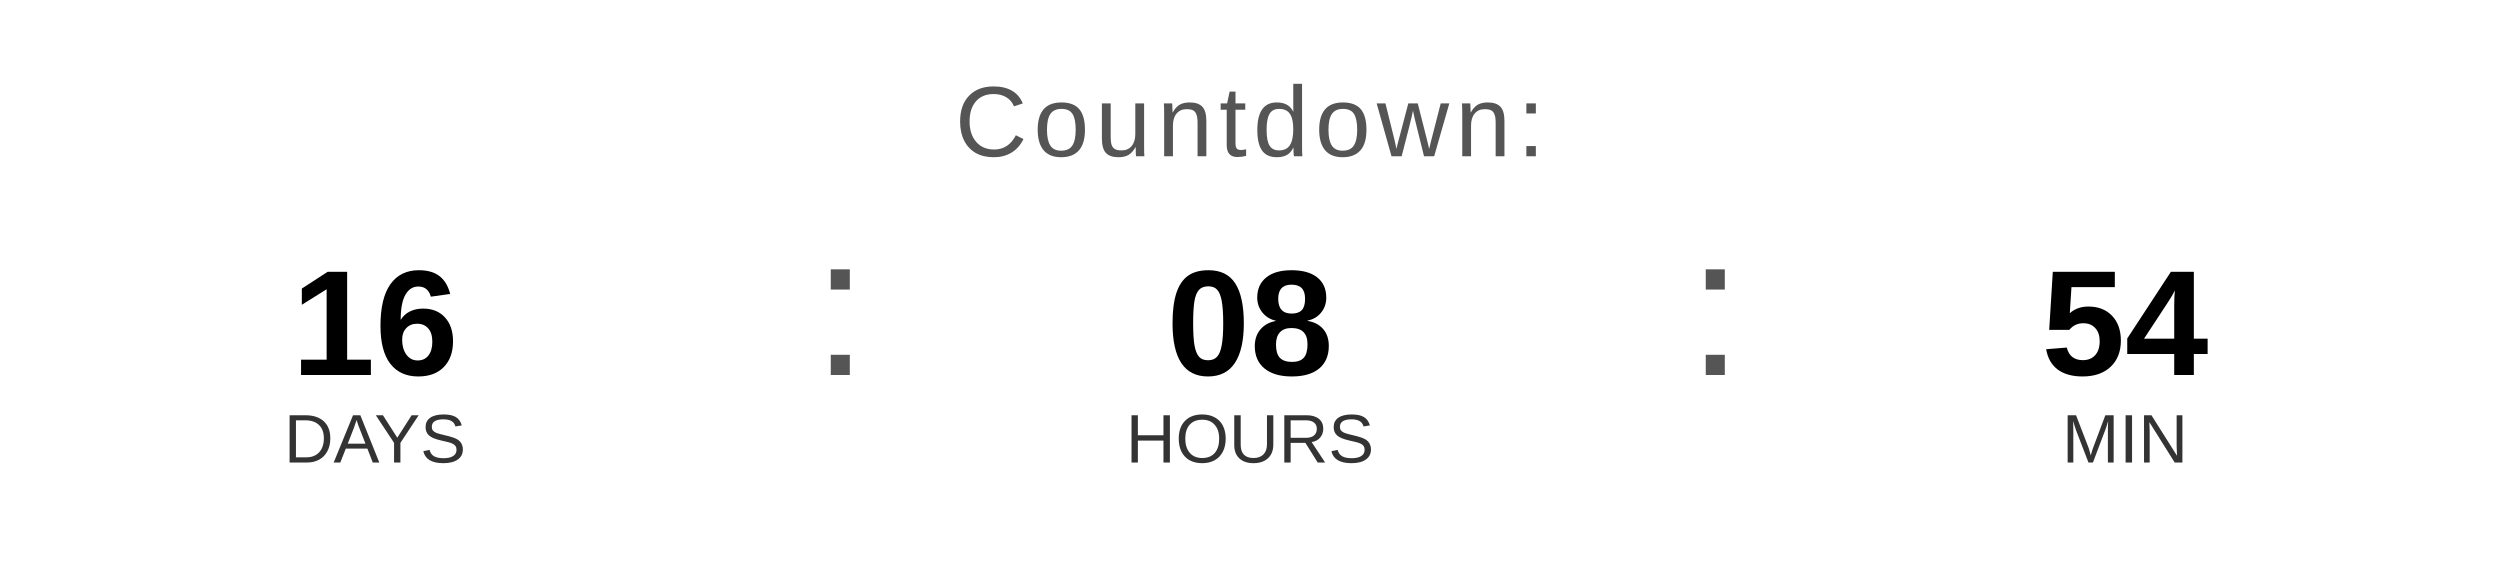
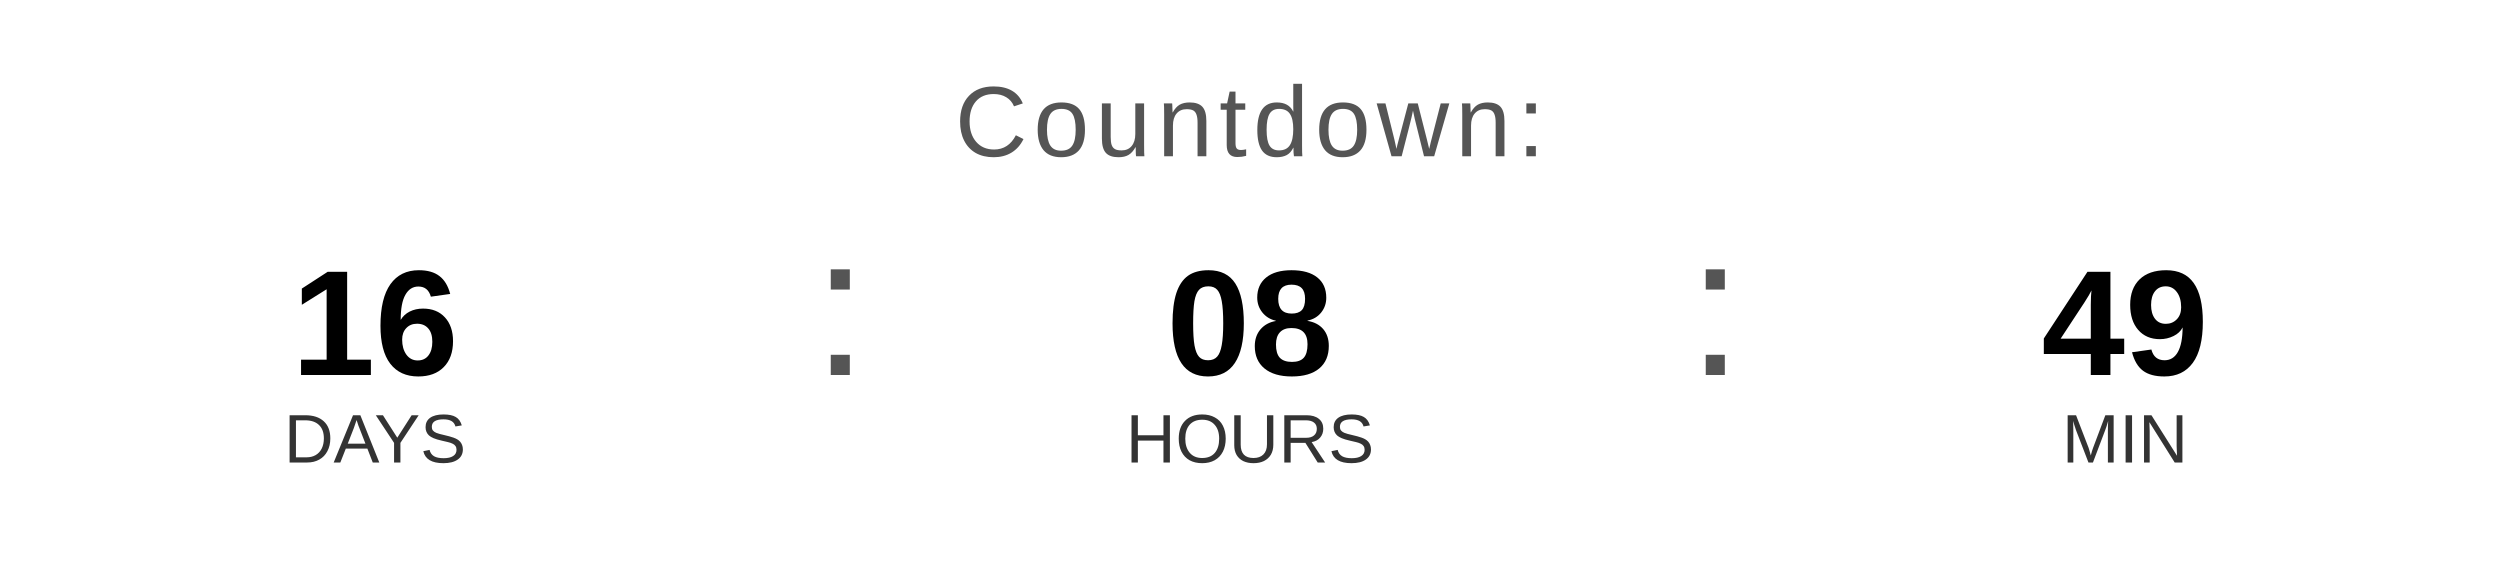
<svg xmlns="http://www.w3.org/2000/svg" width="400" height="90" viewBox="0 0 400 90">
  <text x="200" y="25" font-family="Arial, Helvetica, sans-serif" font-size="16" fill="#555555" text-anchor="middle" letter-spacing="1">
    Countdown:
  </text>
  <text x="60" y="60" font-family="Arial, Helvetica, sans-serif" font-size="24" font-weight="bold" fill="#000000" text-anchor="middle">16</text>
  <text x="60" y="74" font-family="Arial, Helvetica, sans-serif" font-size="11" fill="#333333" text-anchor="middle">DAYS</text>
  <text x="130" y="60" font-family="Arial, sans-serif" font-size="32" fill="#555555">:</text>
  <text x="200" y="60" font-family="Arial, Helvetica, sans-serif" font-size="24" font-weight="bold" fill="#000000" text-anchor="middle">08</text>
  <text x="200" y="74" font-family="Arial, Helvetica, sans-serif" font-size="11" fill="#333333" text-anchor="middle">HOURS</text>
  <text x="270" y="60" font-family="Arial, sans-serif" font-size="32" fill="#555555">:</text>
-   <text x="340" y="60" font-family="Arial, Helvetica, sans-serif" font-size="24" font-weight="bold" fill="#000000" text-anchor="middle">54</text>
+   <text x="340" y="60" font-family="Arial, Helvetica, sans-serif" font-size="24" font-weight="bold" fill="#000000" text-anchor="middle">49</text>
  <text x="340" y="74" font-family="Arial, Helvetica, sans-serif" font-size="11" fill="#333333" text-anchor="middle">MIN</text>
</svg>
